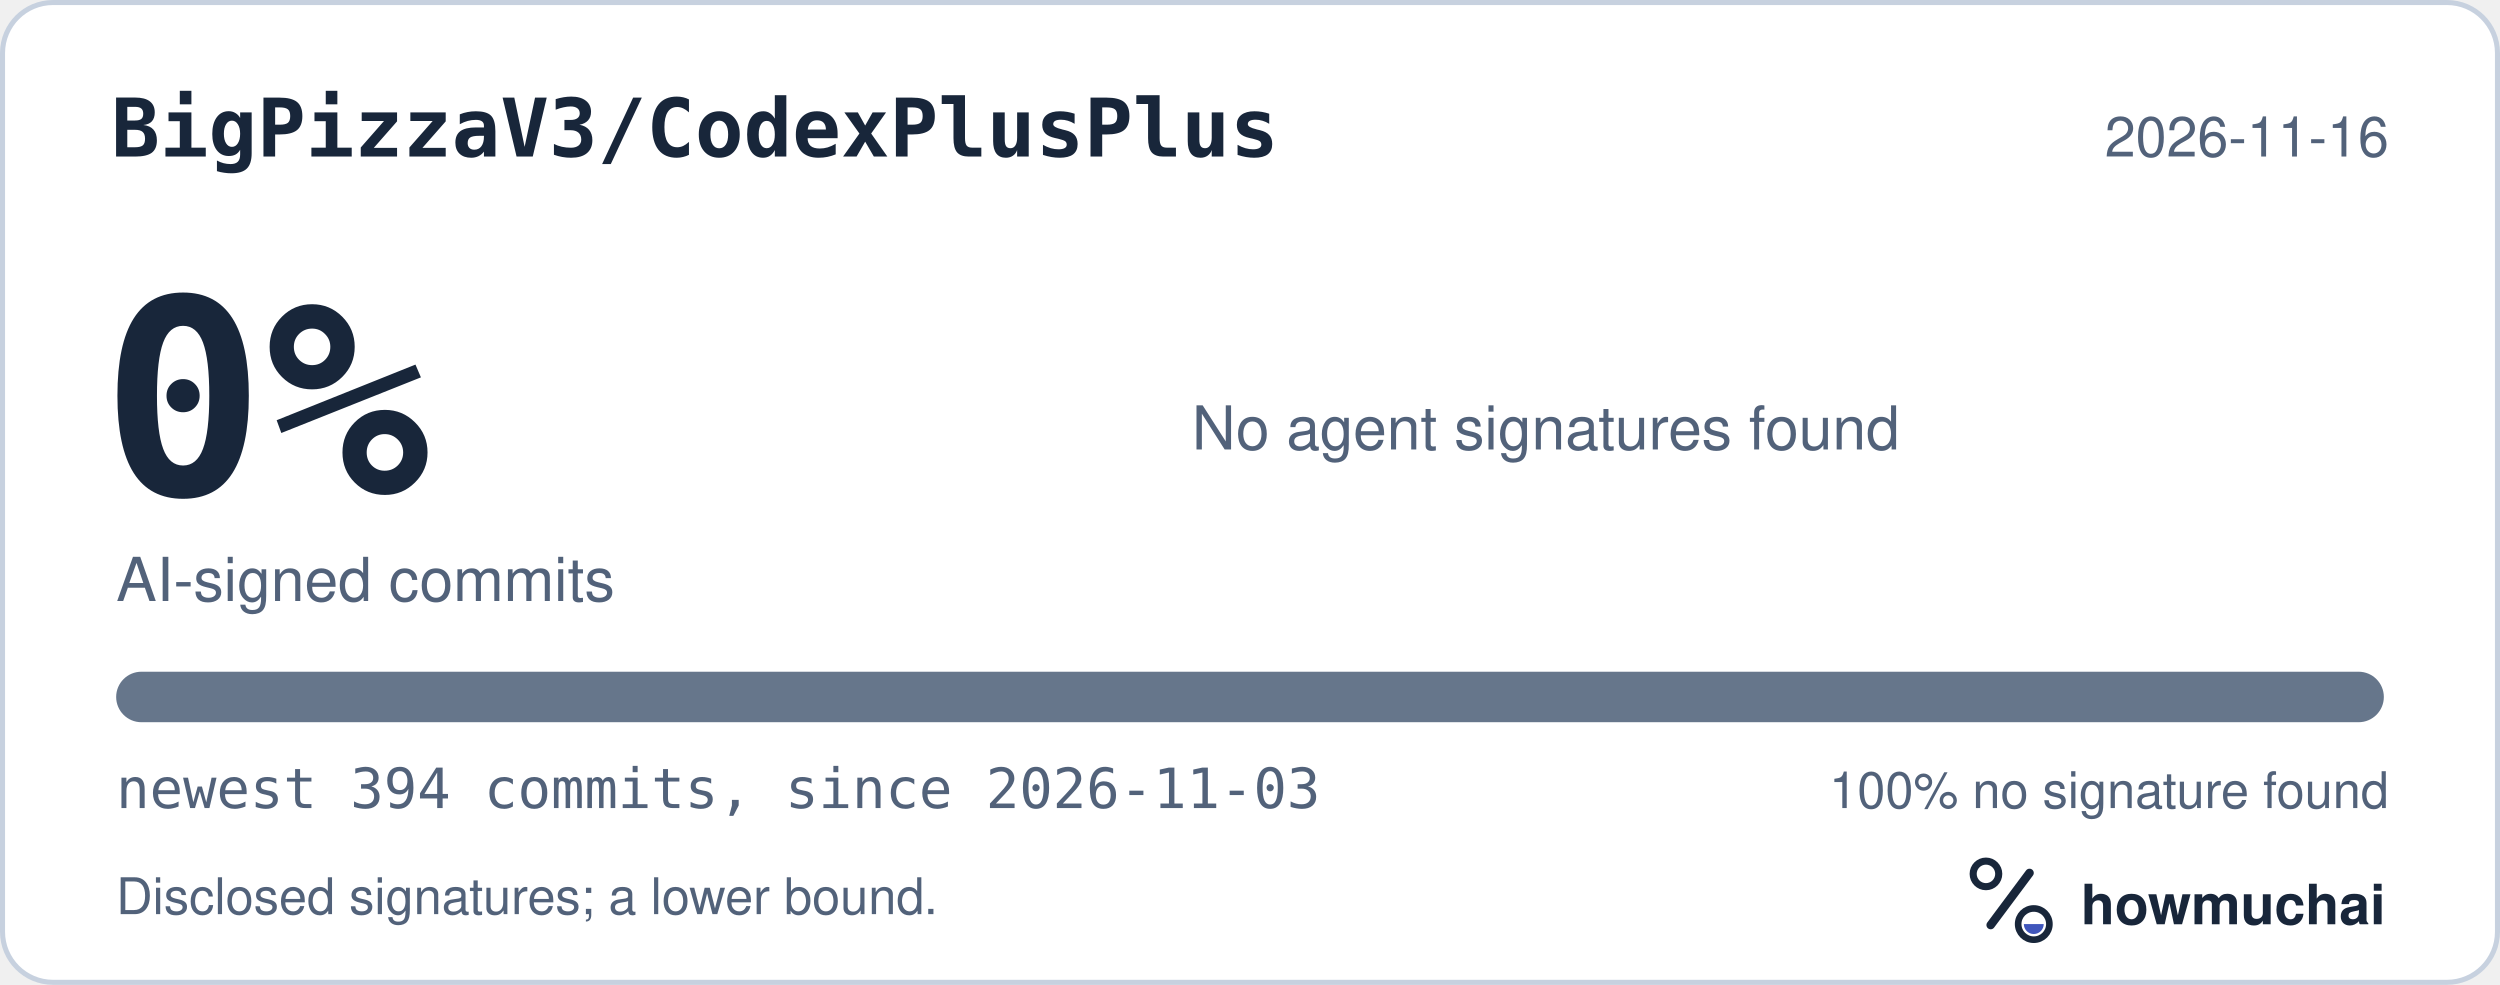
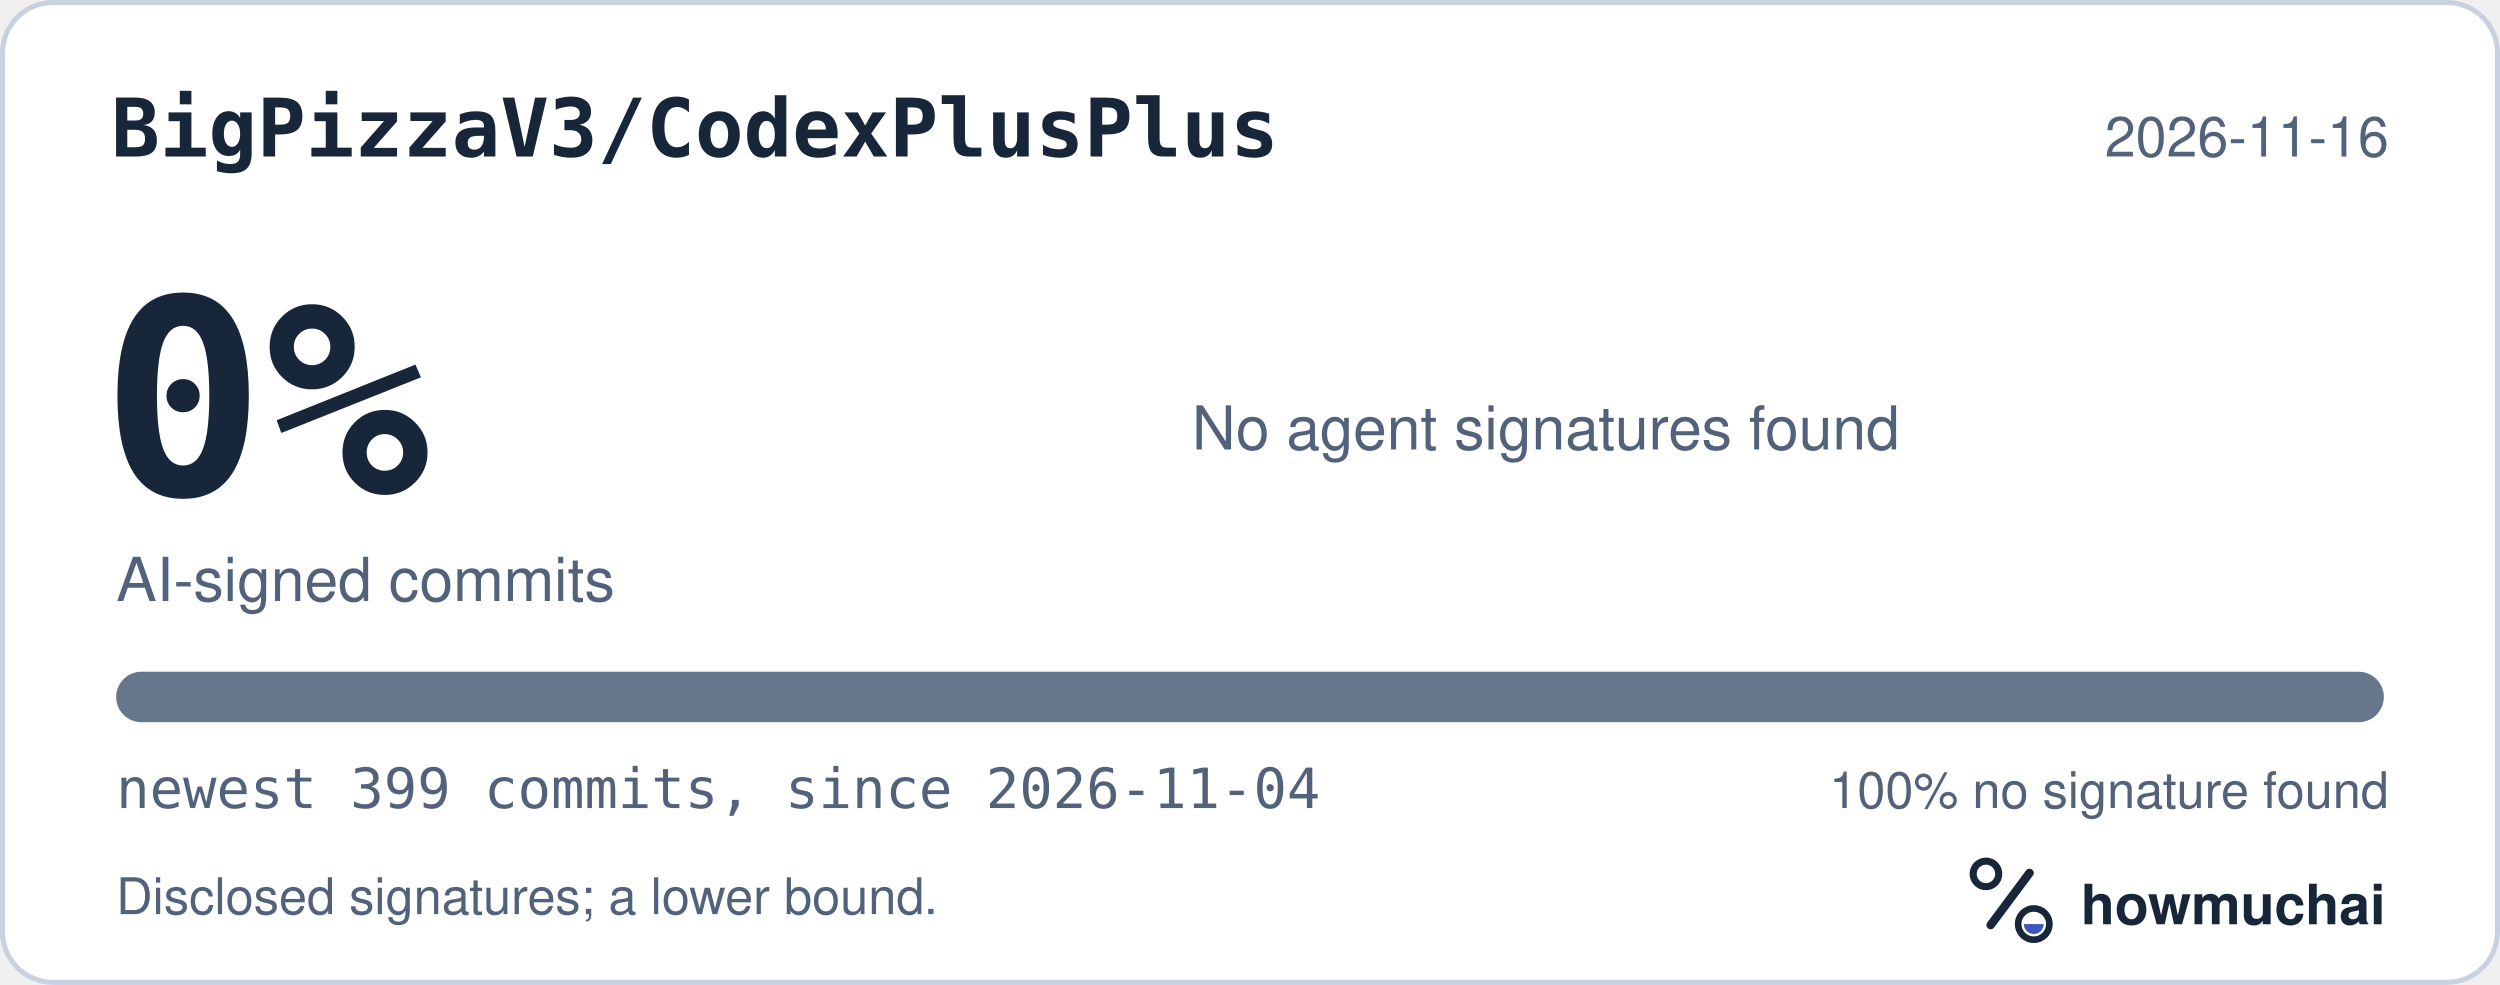
<svg xmlns="http://www.w3.org/2000/svg" width="495" height="195" viewBox="0 0 495 195" role="img" aria-labelledby="hm-t hm-d">
  <rect x="0.5" y="0.5" width="494" height="194" rx="10" fill="#FFFFFF" stroke="#C7D1DF" />
  <text x="22" y="31" fill="#18263A" font-family="ui-monospace, SF Mono, Menlo, Consolas, IBM Plex Mono, monospace" font-size="16" font-weight="600">BigPizzaV3/CodexPlusPlus</text>
  <text x="473" y="31" fill="#52627A" font-family="-apple-system, BlinkMacSystemFont, Segoe UI, Helvetica, Arial, Fira Sans, sans-serif" font-size="11" text-anchor="end">2026-11-16</text>
  <text x="20" y="98" fill="#18263A" font-family="ui-monospace, SF Mono, Menlo, Consolas, IBM Plex Mono, monospace" font-size="54" font-weight="700">0%</text>
  <text x="23" y="119" fill="#52627A" font-family="-apple-system, BlinkMacSystemFont, Segoe UI, Helvetica, Arial, Fira Sans, sans-serif" font-size="12">AI-signed commits</text>
  <text x="236" y="89" fill="#52627A" font-family="-apple-system, BlinkMacSystemFont, Segoe UI, Helvetica, Arial, Fira Sans, sans-serif" font-size="12">No agent signatures found</text>
  <defs>
    <clipPath id="hm-bar">
      <rect x="23" y="133" width="449" height="10" rx="5" />
    </clipPath>
  </defs>
  <rect x="23" y="133" width="449" height="10" rx="5" fill="#66768B" />
  <g clip-path="url(#hm-bar)" />
-   <text x="23" y="160" fill="#52627A" font-family="ui-monospace, SF Mono, Menlo, Consolas, IBM Plex Mono, monospace" font-size="11">newest 394 commits, since 2026-11-03</text>
+   <text x="23" y="160" fill="#52627A" font-family="ui-monospace, SF Mono, Menlo, Consolas, IBM Plex Mono, monospace" font-size="11">newest 399 commits, since 2026-11-04</text>
  <text x="473" y="160" fill="#52627A" font-family="-apple-system, BlinkMacSystemFont, Segoe UI, Helvetica, Arial, Fira Sans, sans-serif" font-size="10" text-anchor="end">100% no signature found</text>
  <text x="23" y="181" fill="#52627A" font-family="-apple-system, BlinkMacSystemFont, Segoe UI, Helvetica, Arial, Fira Sans, sans-serif" font-size="10">Disclosed signatures; a lower bound.</text>
  <g transform="translate(386 166) scale(0.046875)">
    <circle cx="154" cy="150" r="54" fill="none" stroke="#18263A" stroke-width="30" />
    <path d="M174 366 338 146" fill="none" stroke="#18263A" stroke-width="36" stroke-linecap="round" />
    <circle cx="356" cy="362" r="66" fill="none" stroke="#18263A" stroke-width="28" />
    <path d="M314 362a42 42 0 0 0 84 0Z" fill="#4056BC" />
  </g>
  <text x="412" y="183" fill="#18263A" font-family="-apple-system, BlinkMacSystemFont, Segoe UI, Helvetica, Arial, Fira Sans, sans-serif" font-size="11" font-weight="650">howmuchai</text>
</svg>
